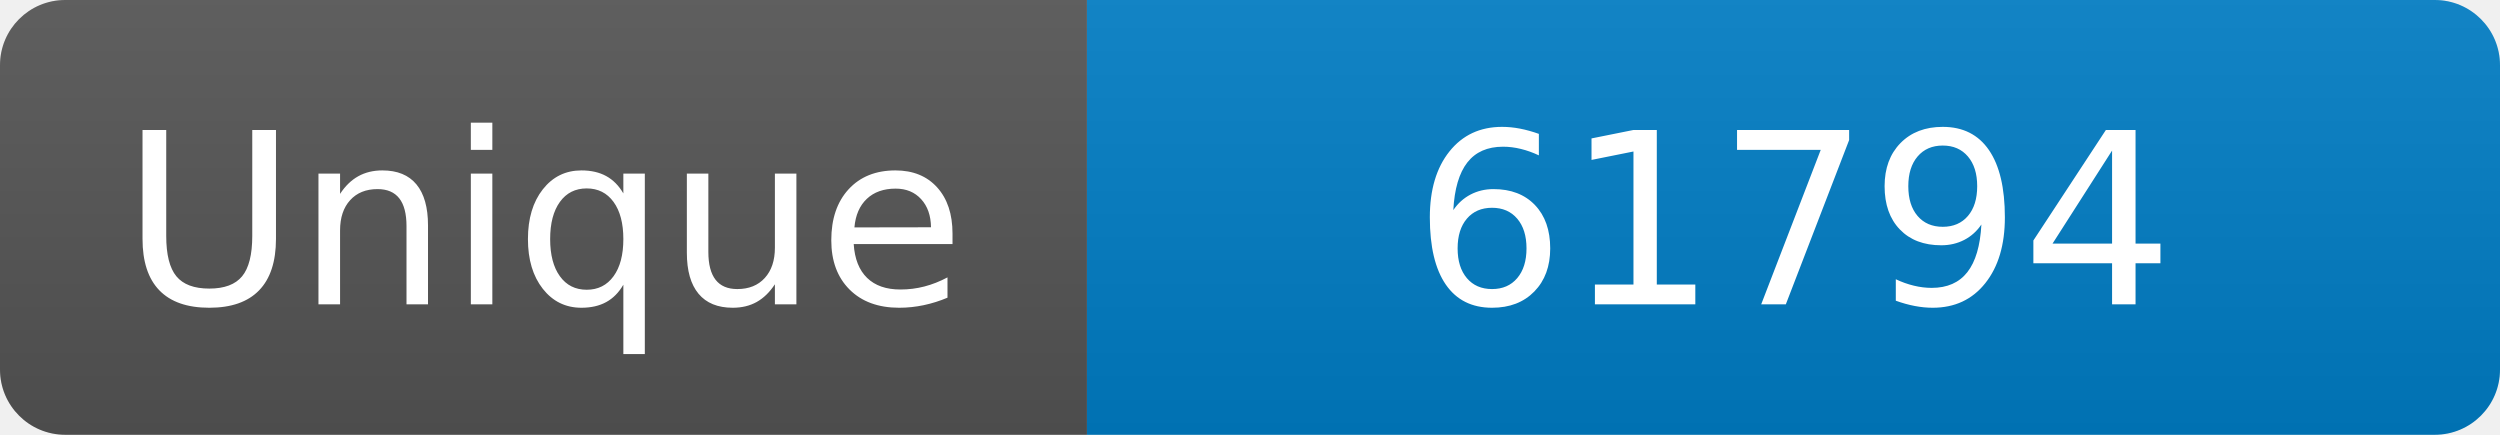
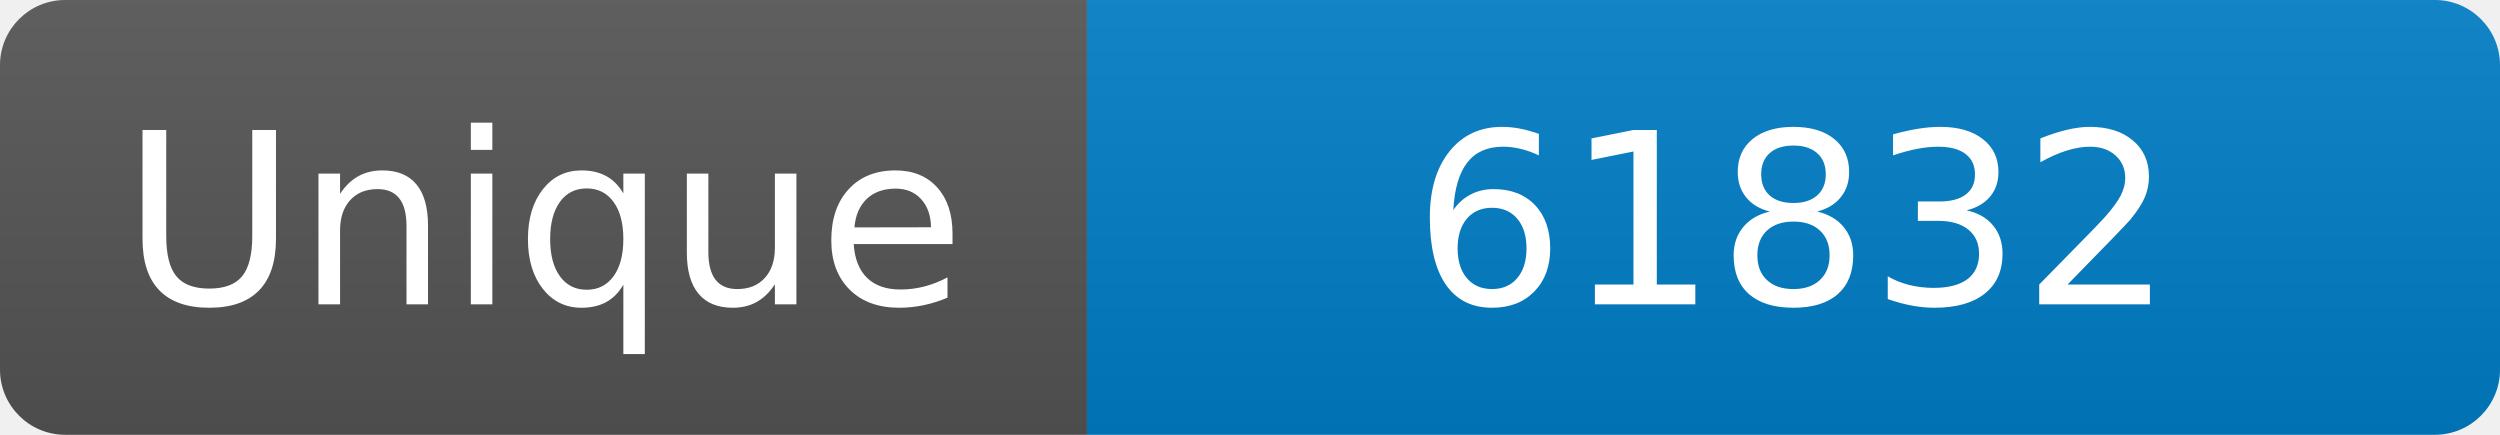
<svg xmlns="http://www.w3.org/2000/svg" width="115" height="20" role="img" aria-label="Maintained?: yes">
  <linearGradient id="s" x2="0" y2="100%">
    <stop offset="0" stop-color="#bbb" stop-opacity=".1" />
    <stop offset="1" stop-opacity=".1" />
  </linearGradient>
  <clipPath id="r">
    <rect width="115" height="20" rx="3" fill="#fff" />
  </clipPath>
  <g clip-path="url(#r)">
    <rect width="50" height="20" fill="#555" />
    <rect x="50" width="160" height="20" fill="#007ec6" />
    <rect width="115" height="20" fill="url(#s)" />
  </g>
  <g fill="#fff" text-anchor="middle" font-family="Verdana,Geneva,DejaVu Sans,sans-serif" font-size="110">
    <text x="250" y="140" transform="scale(.1)" fill="#fff">Unique</text>
-     <text x="825" y="140" transform="scale(.1)" fill="#fff">61794</text>
+     <text x="825" y="140" transform="scale(.1)" fill="#fff">61832</text>
  </g>
</svg>
